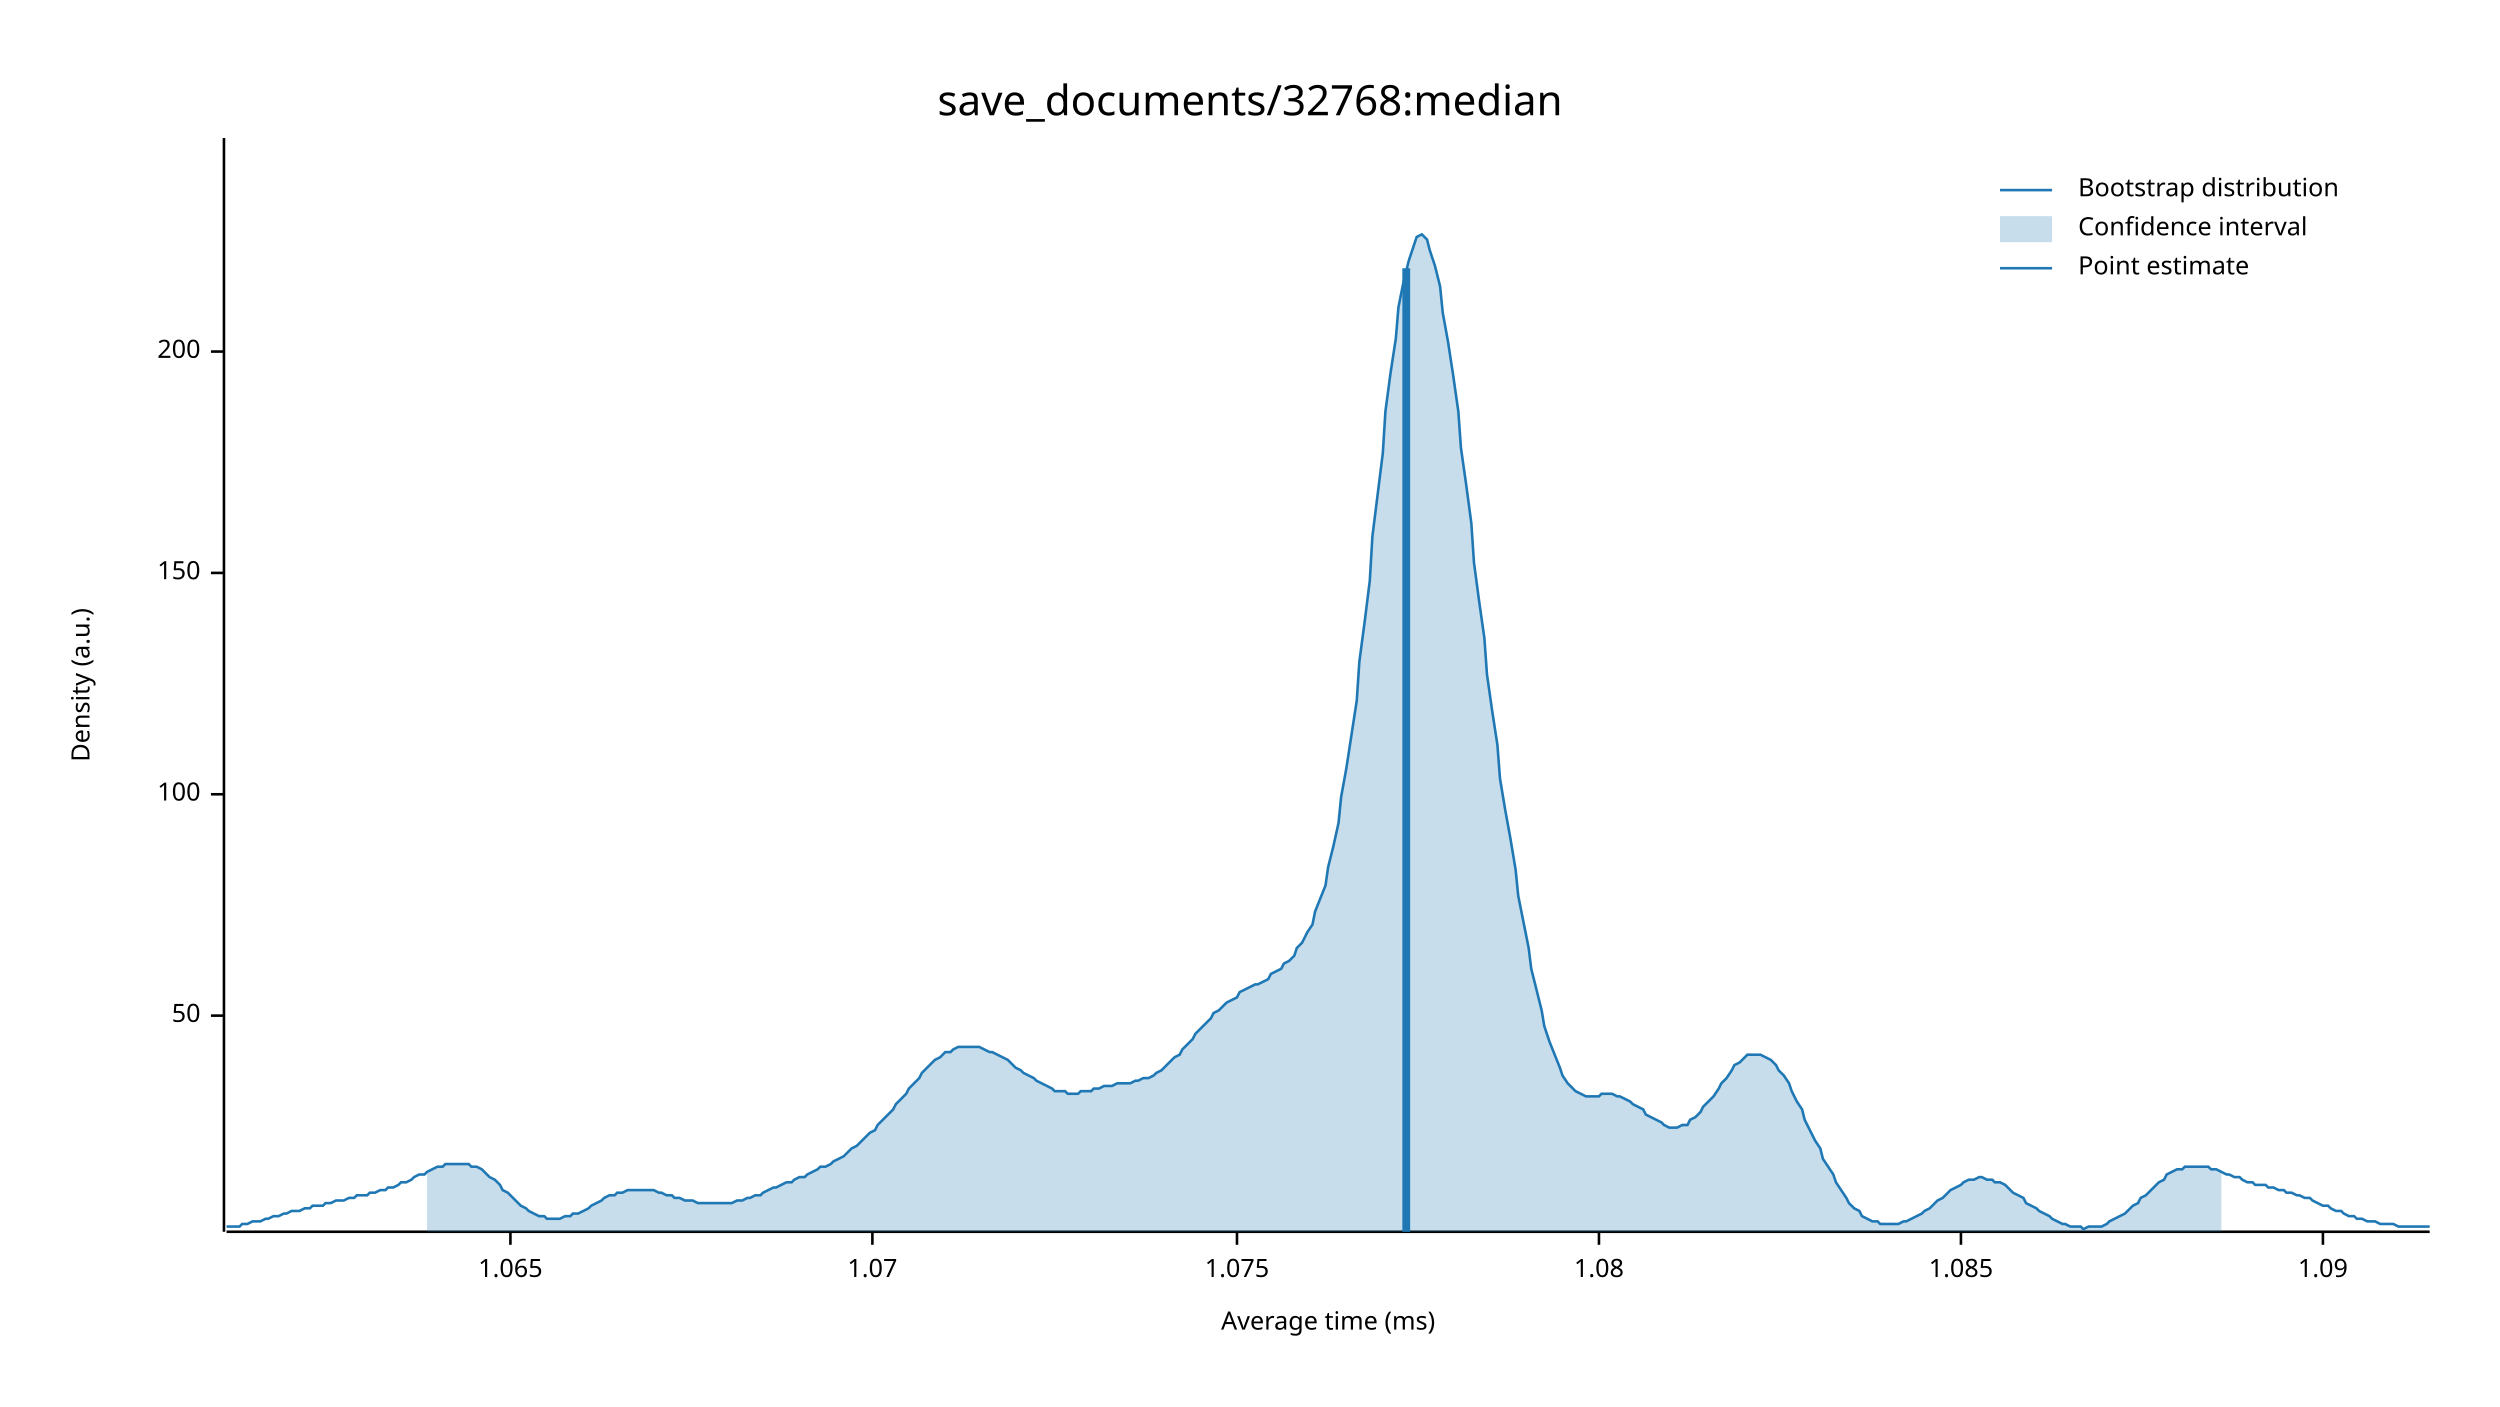
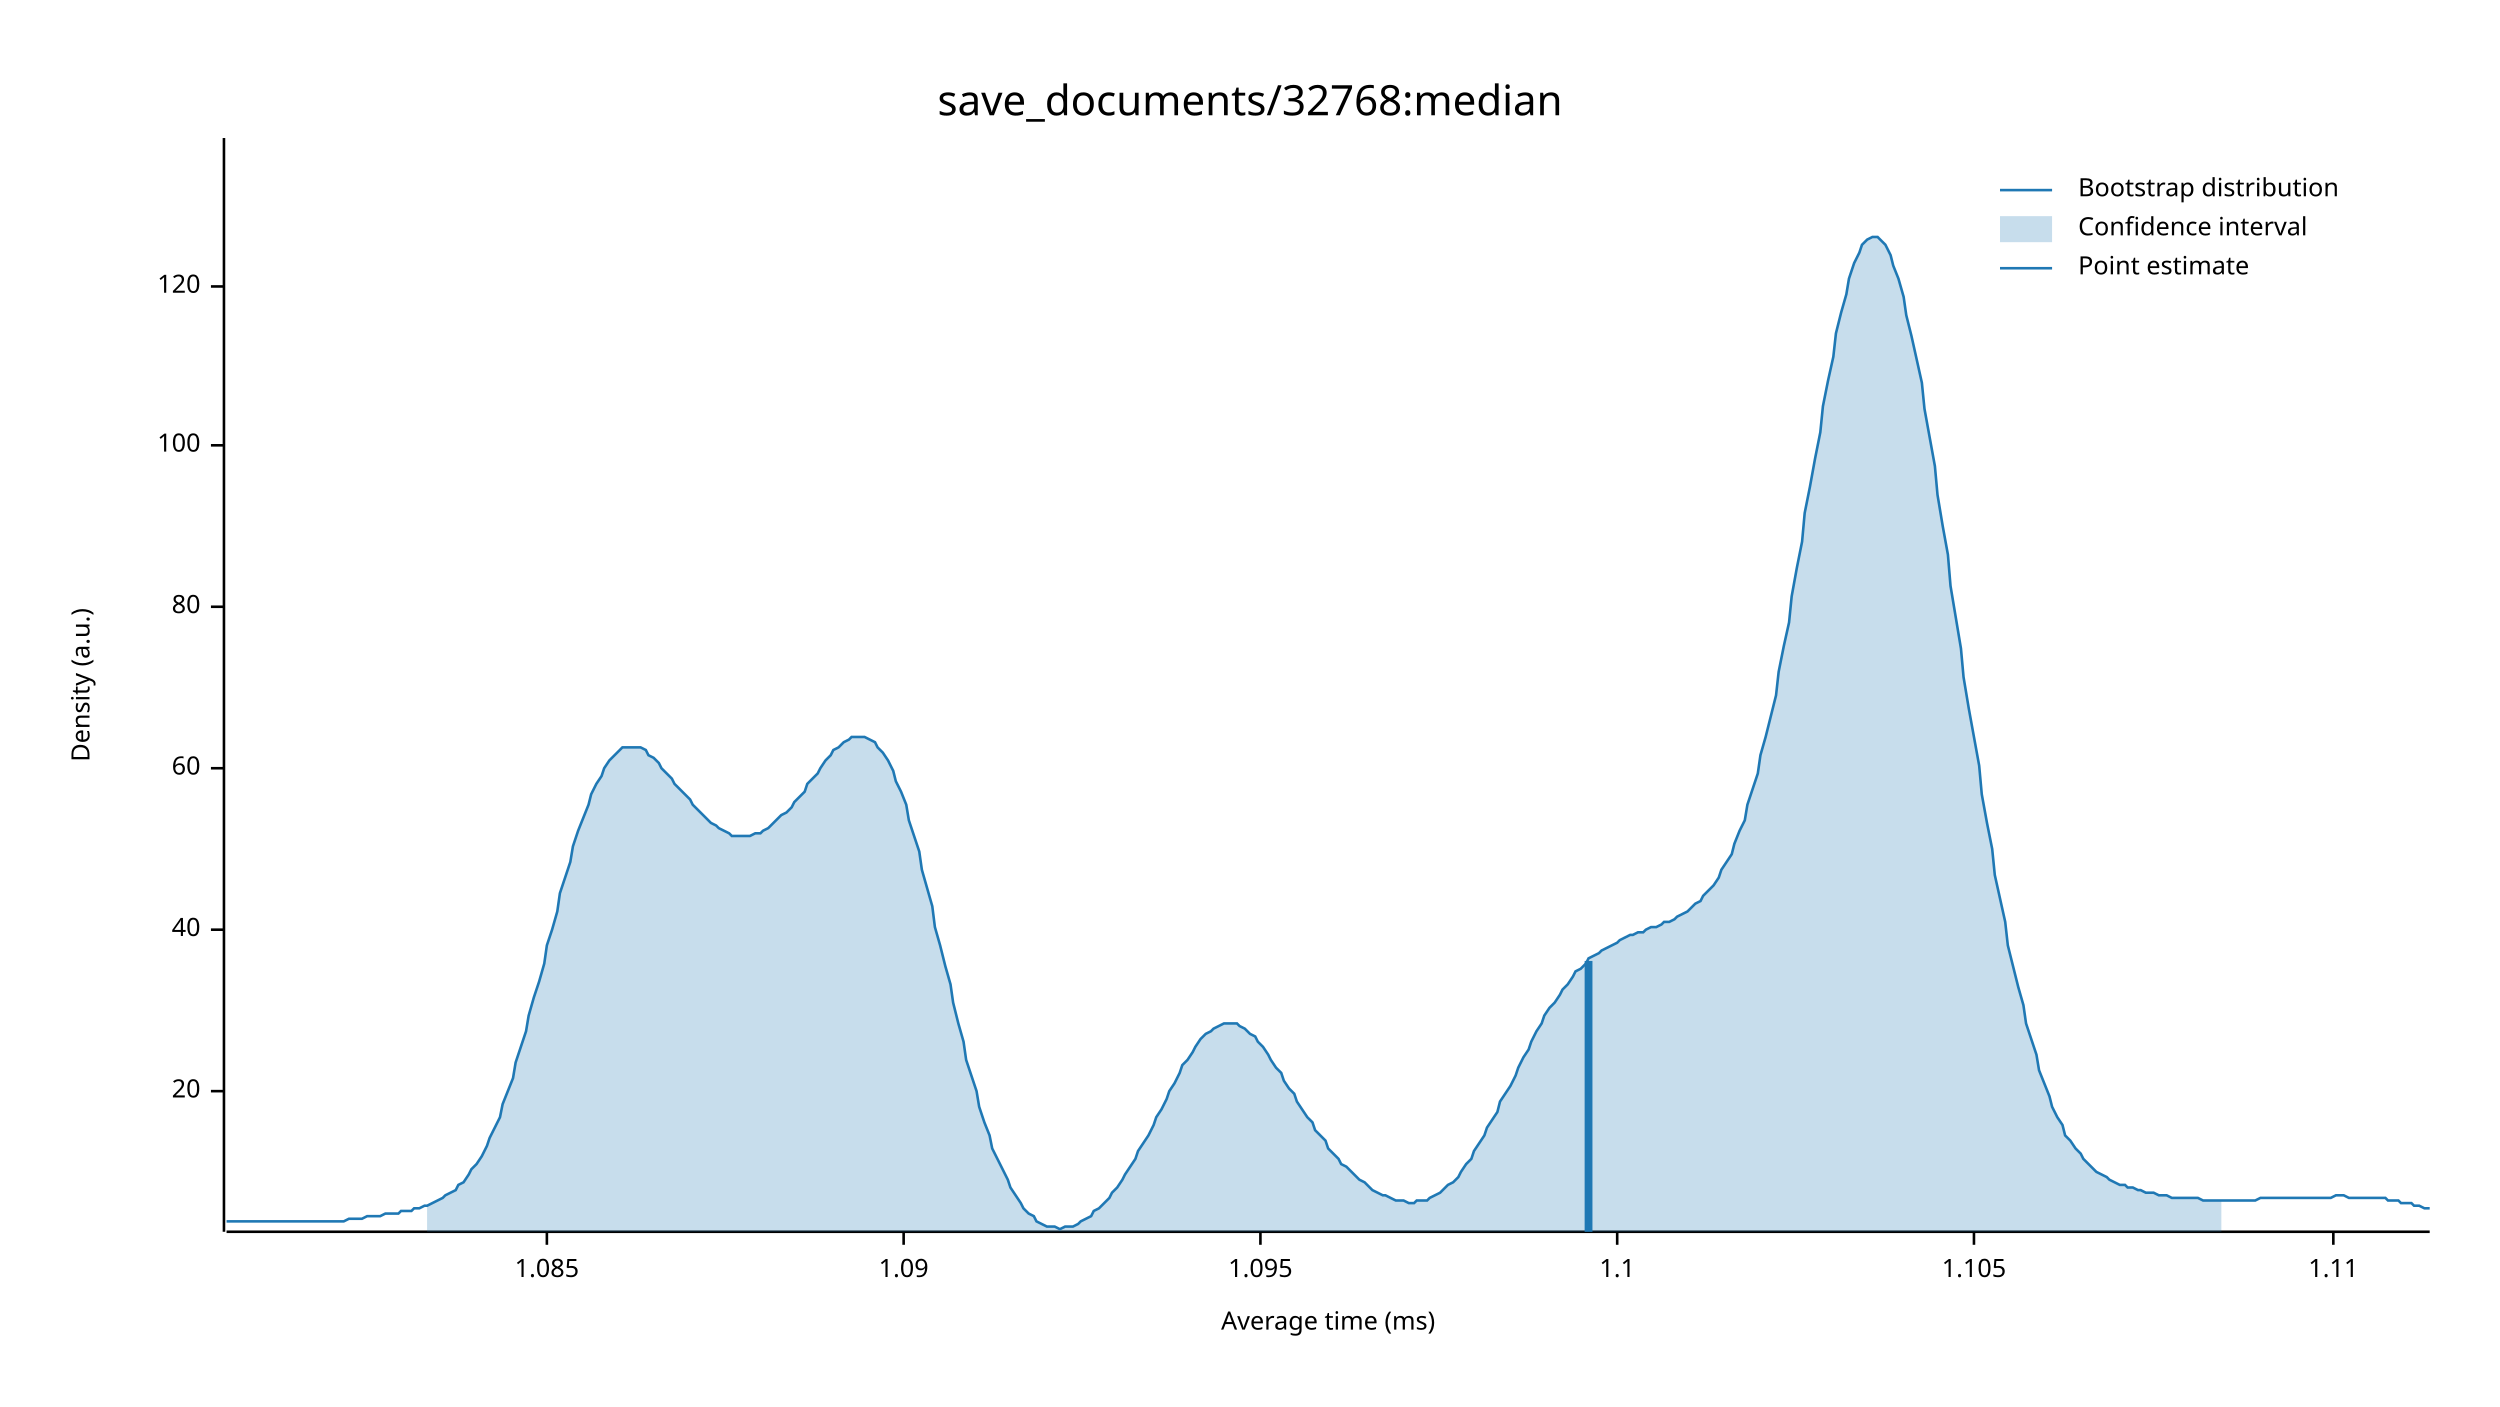
<svg xmlns="http://www.w3.org/2000/svg" width="960" height="540" viewBox="0 0 960 540">
  <text x="480" y="32" dy="0.76em" text-anchor="middle" font-family="sans-serif" font-size="16.129" opacity="1" fill="#000000">
save_documents/32768:median
</text>
  <text x="27" y="263" dy="0.76em" text-anchor="middle" font-family="sans-serif" font-size="9.677" opacity="1" fill="#000000" transform="rotate(270, 27, 263)">
Density (a.u.)
</text>
  <text x="510" y="513" dy="-0.5ex" text-anchor="middle" font-family="sans-serif" font-size="9.677" opacity="1" fill="#000000">
Average time (ms)
</text>
  <polyline fill="none" opacity="1" stroke="#000000" stroke-width="1" points="86,53 86,473 " />
-   <text x="77" y="390" dy="0.5ex" text-anchor="end" font-family="sans-serif" font-size="9.677" opacity="1" fill="#000000">
- 50
+   <text x="77" y="419" dy="0.5ex" text-anchor="end" font-family="sans-serif" font-size="9.677" opacity="1" fill="#000000">
+ 20
</text>
-   <polyline fill="none" opacity="1" stroke="#000000" stroke-width="1" points="81,390 86,390 " />
-   <text x="77" y="305" dy="0.5ex" text-anchor="end" font-family="sans-serif" font-size="9.677" opacity="1" fill="#000000">
+   <polyline fill="none" opacity="1" stroke="#000000" stroke-width="1" points="81,419 86,419 " />
+   <text x="77" y="357" dy="0.5ex" text-anchor="end" font-family="sans-serif" font-size="9.677" opacity="1" fill="#000000">
+ 40
+ </text>
+   <polyline fill="none" opacity="1" stroke="#000000" stroke-width="1" points="81,357 86,357 " />
+   <text x="77" y="295" dy="0.5ex" text-anchor="end" font-family="sans-serif" font-size="9.677" opacity="1" fill="#000000">
+ 60
+ </text>
+   <polyline fill="none" opacity="1" stroke="#000000" stroke-width="1" points="81,295 86,295 " />
+   <text x="77" y="233" dy="0.5ex" text-anchor="end" font-family="sans-serif" font-size="9.677" opacity="1" fill="#000000">
+ 80
+ </text>
+   <polyline fill="none" opacity="1" stroke="#000000" stroke-width="1" points="81,233 86,233 " />
+   <text x="77" y="171" dy="0.5ex" text-anchor="end" font-family="sans-serif" font-size="9.677" opacity="1" fill="#000000">
100
</text>
-   <polyline fill="none" opacity="1" stroke="#000000" stroke-width="1" points="81,305 86,305 " />
-   <text x="77" y="220" dy="0.5ex" text-anchor="end" font-family="sans-serif" font-size="9.677" opacity="1" fill="#000000">
- 150
+   <polyline fill="none" opacity="1" stroke="#000000" stroke-width="1" points="81,171 86,171 " />
+   <text x="77" y="110" dy="0.5ex" text-anchor="end" font-family="sans-serif" font-size="9.677" opacity="1" fill="#000000">
+ 120
</text>
-   <polyline fill="none" opacity="1" stroke="#000000" stroke-width="1" points="81,220 86,220 " />
-   <text x="77" y="135" dy="0.5ex" text-anchor="end" font-family="sans-serif" font-size="9.677" opacity="1" fill="#000000">
- 200
- </text>
-   <polyline fill="none" opacity="1" stroke="#000000" stroke-width="1" points="81,135 86,135 " />
+   <polyline fill="none" opacity="1" stroke="#000000" stroke-width="1" points="81,110 86,110 " />
  <polyline fill="none" opacity="1" stroke="#000000" stroke-width="1" points="87,473 933,473 " />
-   <text x="196" y="483" dy="0.76em" text-anchor="middle" font-family="sans-serif" font-size="9.677" opacity="1" fill="#000000">
- 1.065
- </text>
-   <polyline fill="none" opacity="1" stroke="#000000" stroke-width="1" points="196,473 196,478 " />
-   <text x="335" y="483" dy="0.76em" text-anchor="middle" font-family="sans-serif" font-size="9.677" opacity="1" fill="#000000">
- 1.07
- </text>
-   <polyline fill="none" opacity="1" stroke="#000000" stroke-width="1" points="335,473 335,478 " />
-   <text x="475" y="483" dy="0.76em" text-anchor="middle" font-family="sans-serif" font-size="9.677" opacity="1" fill="#000000">
- 1.075
- </text>
-   <polyline fill="none" opacity="1" stroke="#000000" stroke-width="1" points="475,473 475,478 " />
-   <text x="614" y="483" dy="0.76em" text-anchor="middle" font-family="sans-serif" font-size="9.677" opacity="1" fill="#000000">
- 1.08
- </text>
-   <polyline fill="none" opacity="1" stroke="#000000" stroke-width="1" points="614,473 614,478 " />
-   <text x="753" y="483" dy="0.76em" text-anchor="middle" font-family="sans-serif" font-size="9.677" opacity="1" fill="#000000">
+   <text x="210" y="483" dy="0.76em" text-anchor="middle" font-family="sans-serif" font-size="9.677" opacity="1" fill="#000000">
1.085
</text>
-   <polyline fill="none" opacity="1" stroke="#000000" stroke-width="1" points="753,473 753,478 " />
-   <text x="892" y="483" dy="0.76em" text-anchor="middle" font-family="sans-serif" font-size="9.677" opacity="1" fill="#000000">
+   <polyline fill="none" opacity="1" stroke="#000000" stroke-width="1" points="210,473 210,478 " />
+   <text x="347" y="483" dy="0.76em" text-anchor="middle" font-family="sans-serif" font-size="9.677" opacity="1" fill="#000000">
1.09
</text>
-   <polyline fill="none" opacity="1" stroke="#000000" stroke-width="1" points="892,473 892,478 " />
-   <polyline fill="none" opacity="1" stroke="#1F78B4" stroke-width="1" points="87,471 88,471 90,471 92,471 93,470 95,470 97,469 98,469 100,469 102,468 103,468 105,467 107,467 109,466 110,466 112,465 114,465 115,465 117,464 119,464 120,463 122,463 124,463 125,462 127,462 129,461 131,461 132,461 134,460 136,460 137,459 139,459 141,459 142,458 144,458 146,457 148,457 149,456 151,456 153,455 154,454 156,454 158,453 159,452 161,451 163,451 164,450 166,449 168,448 170,448 171,447 173,447 175,447 176,447 178,447 180,447 181,448 183,448 185,449 187,451 188,452 190,453 192,455 193,457 195,458 197,460 198,461 200,463 202,464 203,465 205,466 207,467 209,467 210,468 212,468 214,468 215,468 217,467 219,467 220,466 222,466 224,465 226,464 227,463 229,462 231,461 232,460 234,459 236,459 237,458 239,458 241,457 242,457 244,457 246,457 248,457 249,457 251,457 253,458 254,458 256,459 258,459 259,460 261,460 263,461 265,461 266,461 268,462 270,462 271,462 273,462 275,462 276,462 278,462 280,462 281,462 283,461 285,461 287,460 288,460 290,459 292,459 293,458 295,457 297,456 298,456 300,455 302,454 304,454 305,453 307,452 309,452 310,451 312,450 314,449 315,448 317,448 319,447 320,446 322,445 324,444 326,442 327,441 329,440 331,438 332,437 334,435 336,434 337,432 339,430 341,428 343,426 344,424 346,422 348,420 349,418 351,416 353,414 354,412 356,410 358,408 359,407 361,406 363,404 365,404 366,403 368,402 370,402 371,402 373,402 375,402 376,402 378,403 380,404 381,404 383,405 385,406 387,407 388,408 390,410 392,411 393,412 395,413 397,414 398,415 400,416 402,417 404,418 405,419 407,419 409,419 410,420 412,420 414,420 415,419 417,419 419,419 420,418 422,418 424,417 426,417 427,417 429,416 431,416 432,416 434,416 436,415 437,415 439,414 441,414 443,413 444,412 446,411 448,409 449,408 451,406 453,405 454,403 456,401 458,399 459,397 461,395 463,393 465,391 466,389 468,388 470,386 471,385 473,384 475,383 476,381 478,380 480,379 482,378 483,378 485,377 487,376 488,374 490,373 492,372 493,370 495,369 497,367 498,364 500,362 502,358 504,355 505,350 507,345 509,340 510,333 512,325 514,316 515,306 517,295 519,282 521,269 522,254 524,239 526,223 527,206 529,190 531,174 532,158 534,143 536,130 537,118 539,108 541,100 543,94 544,91 546,90 548,92 549,96 551,102 553,110 554,120 556,131 558,144 560,158 561,172 563,186 565,201 566,216 568,231 570,245 571,259 573,273 575,286 576,299 578,311 580,322 582,334 583,344 585,354 587,364 588,372 590,380 592,388 593,394 595,400 597,405 599,410 600,413 602,416 604,418 605,419 607,420 609,421 610,421 612,421 614,421 615,420 617,420 619,420 621,421 622,421 624,422 626,423 627,424 629,425 631,426 632,428 634,429 636,430 638,431 639,432 641,433 643,433 644,433 646,432 648,432 649,430 651,429 653,427 654,425 656,423 658,421 660,418 661,416 663,414 665,411 666,409 668,408 670,406 671,405 673,405 675,405 676,405 678,406 680,407 682,409 683,411 685,413 687,416 688,419 690,423 692,426 693,430 695,434 697,438 699,441 700,445 702,448 704,451 705,454 707,457 709,460 710,462 712,464 714,465 715,467 717,468 719,469 721,469 722,470 724,470 726,470 727,470 729,470 731,469 732,469 734,468 736,467 738,466 739,465 741,464 743,462 744,461 746,460 748,458 749,457 751,456 753,455 754,454 756,453 758,453 760,452 761,452 763,453 765,453 766,454 768,454 770,455 771,456 773,458 775,459 777,460 778,462 780,463 782,464 783,465 785,466 787,467 788,468 790,469 792,470 793,470 795,471 797,471 799,471 800,472 802,471 804,471 805,471 807,471 809,470 810,469 812,468 814,467 816,466 817,465 819,463 821,462 822,460 824,459 826,457 827,456 829,454 831,453 832,451 834,450 836,449 838,449 839,448 841,448 843,448 844,448 846,448 848,448 849,449 851,449 853,450 855,451 856,451 858,452 860,452 861,453 863,454 865,454 866,455 868,455 870,455 871,456 873,456 875,457 877,457 878,458 880,458 882,459 883,459 885,460 887,460 888,461 890,462 892,463 894,463 895,464 897,465 899,465 900,466 902,467 904,467 905,468 907,468 909,469 910,469 912,469 914,470 916,470 917,470 919,470 921,471 922,471 924,471 926,471 927,471 929,471 931,471 933,471 " />
-   <polygon opacity="0.25" fill="#1F78B4" points="164,450 166,449 168,448 170,448 171,447 173,447 175,447 176,447 178,447 180,447 181,448 183,448 185,449 187,451 188,452 190,453 192,455 193,457 195,458 197,460 198,461 200,463 202,464 203,465 205,466 207,467 209,467 210,468 212,468 214,468 215,468 217,467 219,467 220,466 222,466 224,465 226,464 227,463 229,462 231,461 232,460 234,459 236,459 237,458 239,458 241,457 242,457 244,457 246,457 248,457 249,457 251,457 253,458 254,458 256,459 258,459 259,460 261,460 263,461 265,461 266,461 268,462 270,462 271,462 273,462 275,462 276,462 278,462 280,462 281,462 283,461 285,461 287,460 288,460 290,459 292,459 293,458 295,457 297,456 298,456 300,455 302,454 304,454 305,453 307,452 309,452 310,451 312,450 314,449 315,448 317,448 319,447 320,446 322,445 324,444 326,442 327,441 329,440 331,438 332,437 334,435 336,434 337,432 339,430 341,428 343,426 344,424 346,422 348,420 349,418 351,416 353,414 354,412 356,410 358,408 359,407 361,406 363,404 365,404 366,403 368,402 370,402 371,402 373,402 375,402 376,402 378,403 380,404 381,404 383,405 385,406 387,407 388,408 390,410 392,411 393,412 395,413 397,414 398,415 400,416 402,417 404,418 405,419 407,419 409,419 410,420 412,420 414,420 415,419 417,419 419,419 420,418 422,418 424,417 426,417 427,417 429,416 431,416 432,416 434,416 436,415 437,415 439,414 441,414 443,413 444,412 446,411 448,409 449,408 451,406 453,405 454,403 456,401 458,399 459,397 461,395 463,393 465,391 466,389 468,388 470,386 471,385 473,384 475,383 476,381 478,380 480,379 482,378 483,378 485,377 487,376 488,374 490,373 492,372 493,370 495,369 497,367 498,364 500,362 502,358 504,355 505,350 507,345 509,340 510,333 512,325 514,316 515,306 517,295 519,282 521,269 522,254 524,239 526,223 527,206 529,190 531,174 532,158 534,143 536,130 537,118 539,108 541,100 543,94 544,91 546,90 548,92 549,96 551,102 553,110 554,120 556,131 558,144 560,158 561,172 563,186 565,201 566,216 568,231 570,245 571,259 573,273 575,286 576,299 578,311 580,322 582,334 583,344 585,354 587,364 588,372 590,380 592,388 593,394 595,400 597,405 599,410 600,413 602,416 604,418 605,419 607,420 609,421 610,421 612,421 614,421 615,420 617,420 619,420 621,421 622,421 624,422 626,423 627,424 629,425 631,426 632,428 634,429 636,430 638,431 639,432 641,433 643,433 644,433 646,432 648,432 649,430 651,429 653,427 654,425 656,423 658,421 660,418 661,416 663,414 665,411 666,409 668,408 670,406 671,405 673,405 675,405 676,405 678,406 680,407 682,409 683,411 685,413 687,416 688,419 690,423 692,426 693,430 695,434 697,438 699,441 700,445 702,448 704,451 705,454 707,457 709,460 710,462 712,464 714,465 715,467 717,468 719,469 721,469 722,470 724,470 726,470 727,470 729,470 731,469 732,469 734,468 736,467 738,466 739,465 741,464 743,462 744,461 746,460 748,458 749,457 751,456 753,455 754,454 756,453 758,453 760,452 761,452 763,453 765,453 766,454 768,454 770,455 771,456 773,458 775,459 777,460 778,462 780,463 782,464 783,465 785,466 787,467 788,468 790,469 792,470 793,470 795,471 797,471 799,471 800,472 802,471 804,471 805,471 807,471 809,470 810,469 812,468 814,467 816,466 817,465 819,463 821,462 822,460 824,459 826,457 827,456 829,454 831,453 832,451 834,450 836,449 838,449 839,448 841,448 843,448 844,448 846,448 848,448 849,449 851,449 853,450 853,473 164,473 " />
-   <polyline fill="none" opacity="1" stroke="#1F78B4" stroke-width="3" points="540,473 540,103 " />
+   <polyline fill="none" opacity="1" stroke="#000000" stroke-width="1" points="347,473 347,478 " />
+   <text x="484" y="483" dy="0.76em" text-anchor="middle" font-family="sans-serif" font-size="9.677" opacity="1" fill="#000000">
+ 1.095
+ </text>
+   <polyline fill="none" opacity="1" stroke="#000000" stroke-width="1" points="484,473 484,478 " />
+   <text x="621" y="483" dy="0.76em" text-anchor="middle" font-family="sans-serif" font-size="9.677" opacity="1" fill="#000000">
+ 1.1
+ </text>
+   <polyline fill="none" opacity="1" stroke="#000000" stroke-width="1" points="621,473 621,478 " />
+   <text x="758" y="483" dy="0.76em" text-anchor="middle" font-family="sans-serif" font-size="9.677" opacity="1" fill="#000000">
+ 1.105
+ </text>
+   <polyline fill="none" opacity="1" stroke="#000000" stroke-width="1" points="758,473 758,478 " />
+   <text x="896" y="483" dy="0.76em" text-anchor="middle" font-family="sans-serif" font-size="9.677" opacity="1" fill="#000000">
+ 1.11
+ </text>
+   <polyline fill="none" opacity="1" stroke="#000000" stroke-width="1" points="896,473 896,478 " />
+   <polyline fill="none" opacity="1" stroke="#1F78B4" stroke-width="1" points="87,469 88,469 90,469 92,469 93,469 95,469 97,469 98,469 100,469 102,469 103,469 105,469 107,469 109,469 110,469 112,469 114,469 115,469 117,469 119,469 120,469 122,469 124,469 125,469 127,469 129,469 131,469 132,469 134,468 136,468 137,468 139,468 141,467 142,467 144,467 146,467 148,466 149,466 151,466 153,466 154,465 156,465 158,465 159,464 161,464 163,463 164,463 166,462 168,461 170,460 171,459 173,458 175,457 176,455 178,454 180,451 181,449 183,447 185,444 187,440 188,437 190,433 192,429 193,424 195,419 197,414 198,408 200,402 202,396 203,390 205,383 207,377 209,370 210,363 212,357 214,350 215,343 217,337 219,331 220,325 222,319 224,314 226,309 227,305 229,301 231,298 232,295 234,292 236,290 237,289 239,287 241,287 242,287 244,287 246,287 248,288 249,290 251,291 253,293 254,295 256,297 258,299 259,301 261,303 263,305 265,307 266,309 268,311 270,313 271,314 273,316 275,317 276,318 278,319 280,320 281,321 283,321 285,321 287,321 288,321 290,320 292,320 293,319 295,318 297,316 298,315 300,313 302,312 304,310 305,308 307,306 309,304 310,301 312,299 314,297 315,295 317,292 319,290 320,288 322,287 324,285 326,284 327,283 329,283 331,283 332,283 334,284 336,285 337,287 339,289 341,292 343,296 344,300 346,304 348,309 349,315 351,321 353,327 354,334 356,341 358,348 359,356 361,363 363,371 365,378 366,385 368,393 370,400 371,407 373,413 375,419 376,425 378,431 380,436 381,441 383,445 385,449 387,453 388,456 390,459 392,462 393,464 395,466 397,467 398,469 400,470 402,471 404,471 405,471 407,472 409,471 410,471 412,471 414,470 415,469 417,468 419,467 420,465 422,464 424,462 426,460 427,458 429,456 431,453 432,451 434,448 436,445 437,442 439,439 441,436 443,432 444,429 446,426 448,422 449,419 451,416 453,412 454,409 456,407 458,404 459,402 461,399 463,397 465,396 466,395 468,394 470,393 471,393 473,393 475,393 476,394 478,395 480,397 482,398 483,400 485,402 487,405 488,407 490,410 492,412 493,415 495,418 497,420 498,423 500,426 502,429 504,431 505,434 507,436 509,438 510,441 512,443 514,445 515,447 517,448 519,450 521,452 522,453 524,454 526,456 527,457 529,458 531,459 532,459 534,460 536,461 537,461 539,461 541,462 543,462 544,461 546,461 548,461 549,460 551,459 553,458 554,457 556,455 558,454 560,452 561,450 563,447 565,445 566,442 568,439 570,436 571,433 573,430 575,427 576,423 578,420 580,417 582,413 583,410 585,406 587,403 588,400 590,396 592,393 593,390 595,387 597,385 599,382 600,380 602,378 604,375 605,373 607,372 609,370 610,368 612,367 614,366 615,365 617,364 619,363 621,362 622,361 624,360 626,359 627,359 629,358 631,358 632,357 634,356 636,356 638,355 639,354 641,354 643,353 644,352 646,351 648,350 649,349 651,347 653,346 654,344 656,342 658,340 660,337 661,334 663,331 665,328 666,324 668,319 670,315 671,309 673,303 675,297 676,290 678,283 680,275 682,267 683,258 685,248 687,239 688,229 690,218 692,208 693,197 695,187 697,176 699,166 700,156 702,146 704,137 705,128 707,120 709,113 710,107 712,101 714,97 715,94 717,92 719,91 721,91 722,92 724,94 726,98 727,102 729,107 731,114 732,121 734,129 736,138 738,147 739,157 741,168 743,179 744,190 746,202 748,213 749,225 751,237 753,249 754,260 756,272 758,283 760,294 761,305 763,316 765,326 766,336 768,345 770,354 771,363 773,371 775,379 777,386 778,393 780,399 782,405 783,411 785,416 787,421 788,425 790,429 792,432 793,436 795,438 797,441 799,443 800,445 802,447 804,449 805,450 807,451 809,452 810,453 812,454 814,455 816,455 817,456 819,456 821,457 822,457 824,458 826,458 827,458 829,459 831,459 832,459 834,460 836,460 838,460 839,460 841,460 843,460 844,460 846,461 848,461 849,461 851,461 853,461 855,461 856,461 858,461 860,461 861,461 863,461 865,461 866,461 868,460 870,460 871,460 873,460 875,460 877,460 878,460 880,460 882,460 883,460 885,460 887,460 888,460 890,460 892,460 894,460 895,460 897,459 899,459 900,459 902,460 904,460 905,460 907,460 909,460 910,460 912,460 914,460 916,460 917,461 919,461 921,461 922,462 924,462 926,462 927,463 929,463 931,464 933,464 " />
+   <polygon opacity="0.25" fill="#1F78B4" points="164,463 166,462 168,461 170,460 171,459 173,458 175,457 176,455 178,454 180,451 181,449 183,447 185,444 187,440 188,437 190,433 192,429 193,424 195,419 197,414 198,408 200,402 202,396 203,390 205,383 207,377 209,370 210,363 212,357 214,350 215,343 217,337 219,331 220,325 222,319 224,314 226,309 227,305 229,301 231,298 232,295 234,292 236,290 237,289 239,287 241,287 242,287 244,287 246,287 248,288 249,290 251,291 253,293 254,295 256,297 258,299 259,301 261,303 263,305 265,307 266,309 268,311 270,313 271,314 273,316 275,317 276,318 278,319 280,320 281,321 283,321 285,321 287,321 288,321 290,320 292,320 293,319 295,318 297,316 298,315 300,313 302,312 304,310 305,308 307,306 309,304 310,301 312,299 314,297 315,295 317,292 319,290 320,288 322,287 324,285 326,284 327,283 329,283 331,283 332,283 334,284 336,285 337,287 339,289 341,292 343,296 344,300 346,304 348,309 349,315 351,321 353,327 354,334 356,341 358,348 359,356 361,363 363,371 365,378 366,385 368,393 370,400 371,407 373,413 375,419 376,425 378,431 380,436 381,441 383,445 385,449 387,453 388,456 390,459 392,462 393,464 395,466 397,467 398,469 400,470 402,471 404,471 405,471 407,472 409,471 410,471 412,471 414,470 415,469 417,468 419,467 420,465 422,464 424,462 426,460 427,458 429,456 431,453 432,451 434,448 436,445 437,442 439,439 441,436 443,432 444,429 446,426 448,422 449,419 451,416 453,412 454,409 456,407 458,404 459,402 461,399 463,397 465,396 466,395 468,394 470,393 471,393 473,393 475,393 476,394 478,395 480,397 482,398 483,400 485,402 487,405 488,407 490,410 492,412 493,415 495,418 497,420 498,423 500,426 502,429 504,431 505,434 507,436 509,438 510,441 512,443 514,445 515,447 517,448 519,450 521,452 522,453 524,454 526,456 527,457 529,458 531,459 532,459 534,460 536,461 537,461 539,461 541,462 543,462 544,461 546,461 548,461 549,460 551,459 553,458 554,457 556,455 558,454 560,452 561,450 563,447 565,445 566,442 568,439 570,436 571,433 573,430 575,427 576,423 578,420 580,417 582,413 583,410 585,406 587,403 588,400 590,396 592,393 593,390 595,387 597,385 599,382 600,380 602,378 604,375 605,373 607,372 609,370 610,368 612,367 614,366 615,365 617,364 619,363 621,362 622,361 624,360 626,359 627,359 629,358 631,358 632,357 634,356 636,356 638,355 639,354 641,354 643,353 644,352 646,351 648,350 649,349 651,347 653,346 654,344 656,342 658,340 660,337 661,334 663,331 665,328 666,324 668,319 670,315 671,309 673,303 675,297 676,290 678,283 680,275 682,267 683,258 685,248 687,239 688,229 690,218 692,208 693,197 695,187 697,176 699,166 700,156 702,146 704,137 705,128 707,120 709,113 710,107 712,101 714,97 715,94 717,92 719,91 721,91 722,92 724,94 726,98 727,102 729,107 731,114 732,121 734,129 736,138 738,147 739,157 741,168 743,179 744,190 746,202 748,213 749,225 751,237 753,249 754,260 756,272 758,283 760,294 761,305 763,316 765,326 766,336 768,345 770,354 771,363 773,371 775,379 777,386 778,393 780,399 782,405 783,411 785,416 787,421 788,425 790,429 792,432 793,436 795,438 797,441 799,443 800,445 802,447 804,449 805,450 807,451 809,452 810,453 812,454 814,455 816,455 817,456 819,456 821,457 822,457 824,458 826,458 827,458 829,459 831,459 832,459 834,460 836,460 838,460 839,460 841,460 843,460 844,460 846,461 848,461 849,461 851,461 853,461 853,473 164,473 " />
+   <polyline fill="none" opacity="1" stroke="#1F78B4" stroke-width="3" points="610,473 610,369 " />
  <text x="798" y="68" dy="0.76em" text-anchor="start" font-family="sans-serif" font-size="9.677" opacity="1" fill="#000000">
Bootstrap distribution
</text>
  <text x="798" y="83" dy="0.76em" text-anchor="start" font-family="sans-serif" font-size="9.677" opacity="1" fill="#000000">
Confidence interval
</text>
  <text x="798" y="98" dy="0.76em" text-anchor="start" font-family="sans-serif" font-size="9.677" opacity="1" fill="#000000">
Point estimate
</text>
  <polyline fill="none" opacity="1" stroke="#1F78B4" stroke-width="1" points="768,73 788,73 " />
  <rect x="768" y="83" width="20" height="10" opacity="0.25" fill="#1F78B4" stroke="none" />
  <polyline fill="none" opacity="1" stroke="#1F78B4" stroke-width="1" points="768,103 788,103 " />
</svg>
